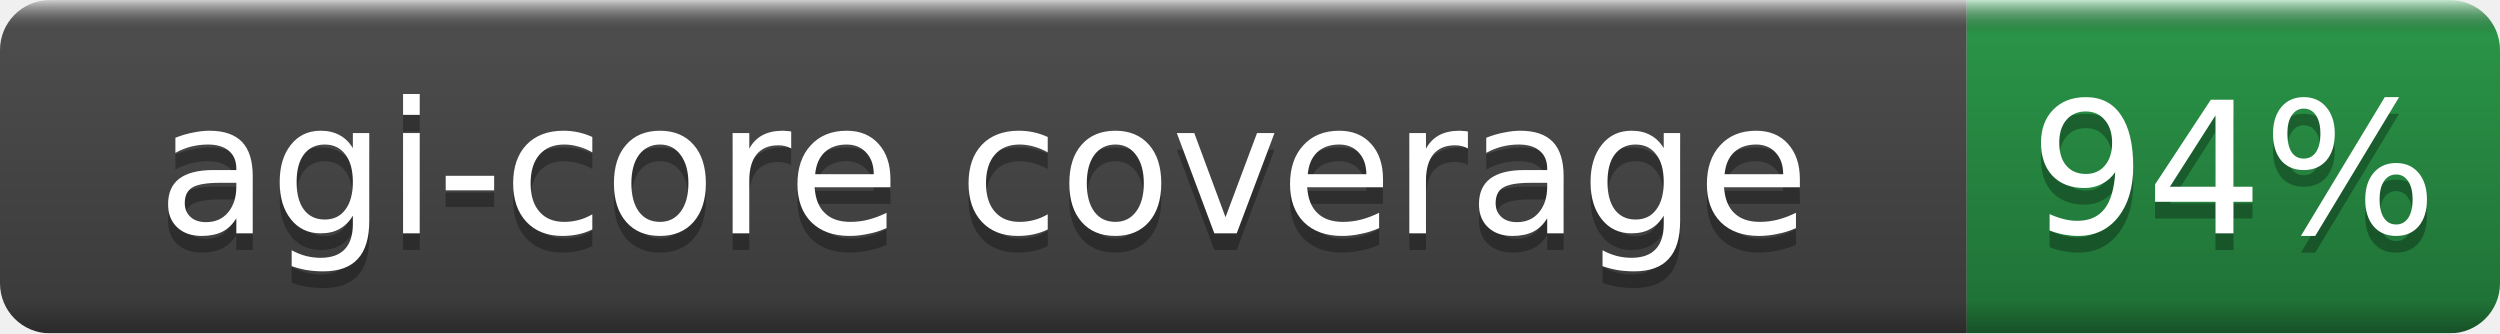
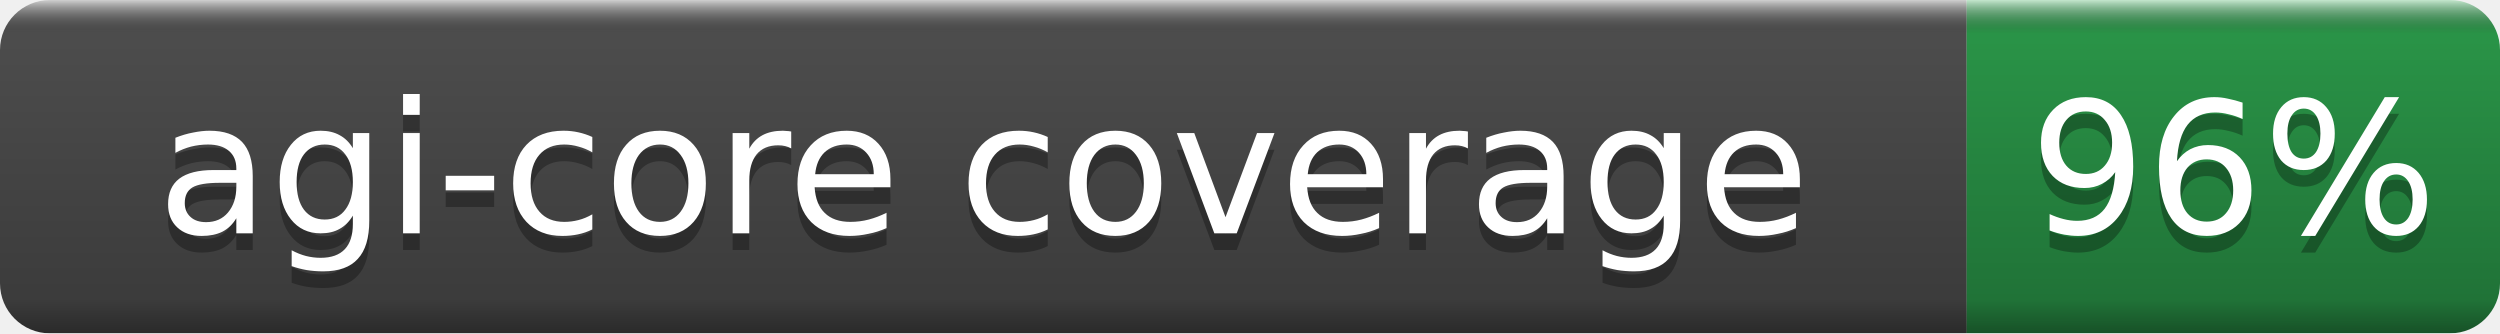
- <svg xmlns="http://www.w3.org/2000/svg" width="150" height="20" role="img" aria-label="agi-core coverage: 94%">
+ <svg xmlns="http://www.w3.org/2000/svg" width="150" height="20" role="img" aria-label="agi-core coverage: 96%">
  <linearGradient id="b" x2="0" y2="100%">
    <stop offset="0" stop-color="#fff" stop-opacity=".7" />
    <stop offset=".1" stop-opacity=".1" />
    <stop offset=".9" stop-opacity=".3" />
    <stop offset="1" stop-opacity=".5" />
  </linearGradient>
  <mask id="a">
    <rect width="150" height="20" rx="3" fill="#fff" />
  </mask>
  <g mask="url(#a)">
    <rect width="118" height="20" fill="#555" />
    <rect x="118" width="32" height="20" fill="#2ea44f" />
    <rect width="150" height="20" fill="url(#b)" />
  </g>
  <g fill="#fff" text-anchor="middle" font-family="DejaVu Sans,Verdana,Geneva,sans-serif" font-size="11">
    <text x="59.0" y="15" fill="#010101" fill-opacity=".3">agi-core coverage</text>
    <text x="59.0" y="14">agi-core coverage</text>
-     <text x="134.0" y="15" fill="#010101" fill-opacity=".3">94%</text>
-     <text x="134.0" y="14">94%</text>
+     <text x="134.0" y="15" fill="#010101" fill-opacity=".3">96%</text>
+     <text x="134.0" y="14">96%</text>
  </g>
</svg>
